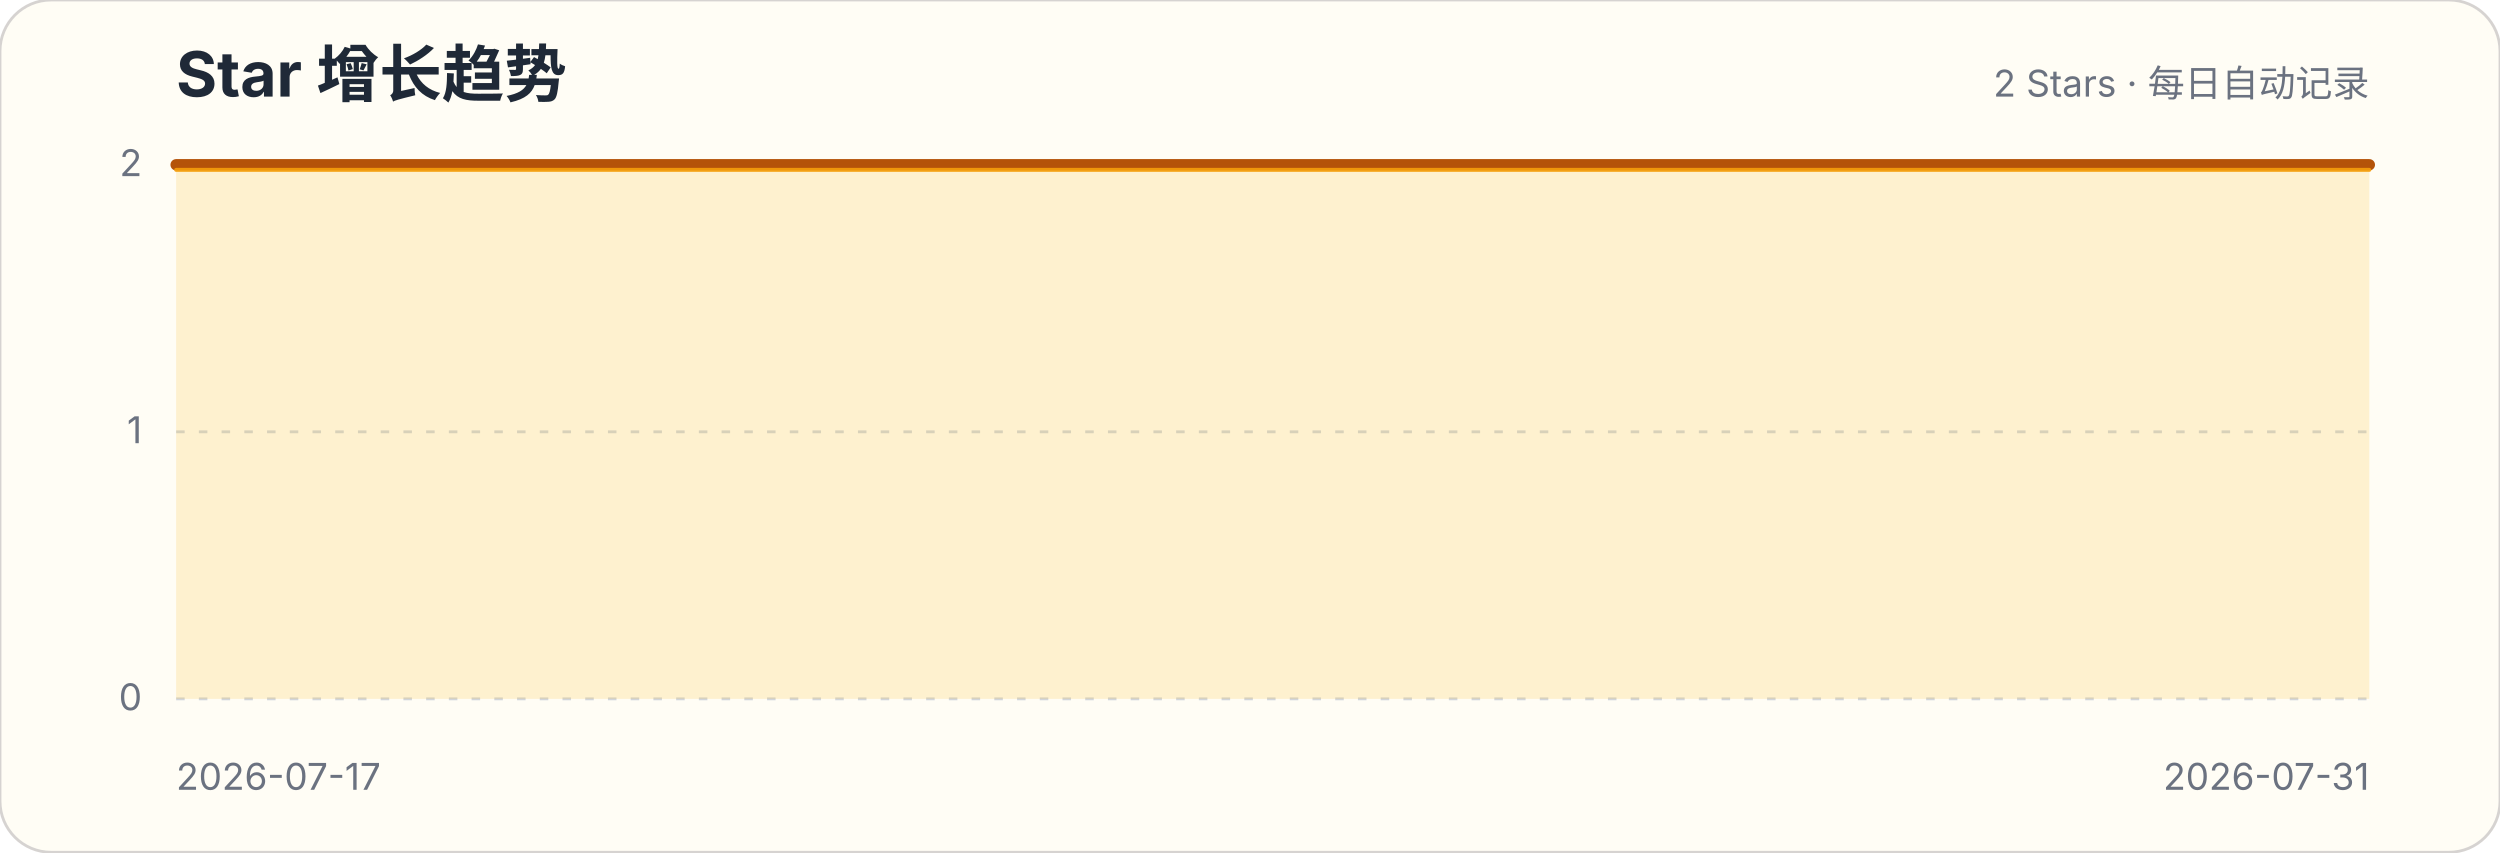
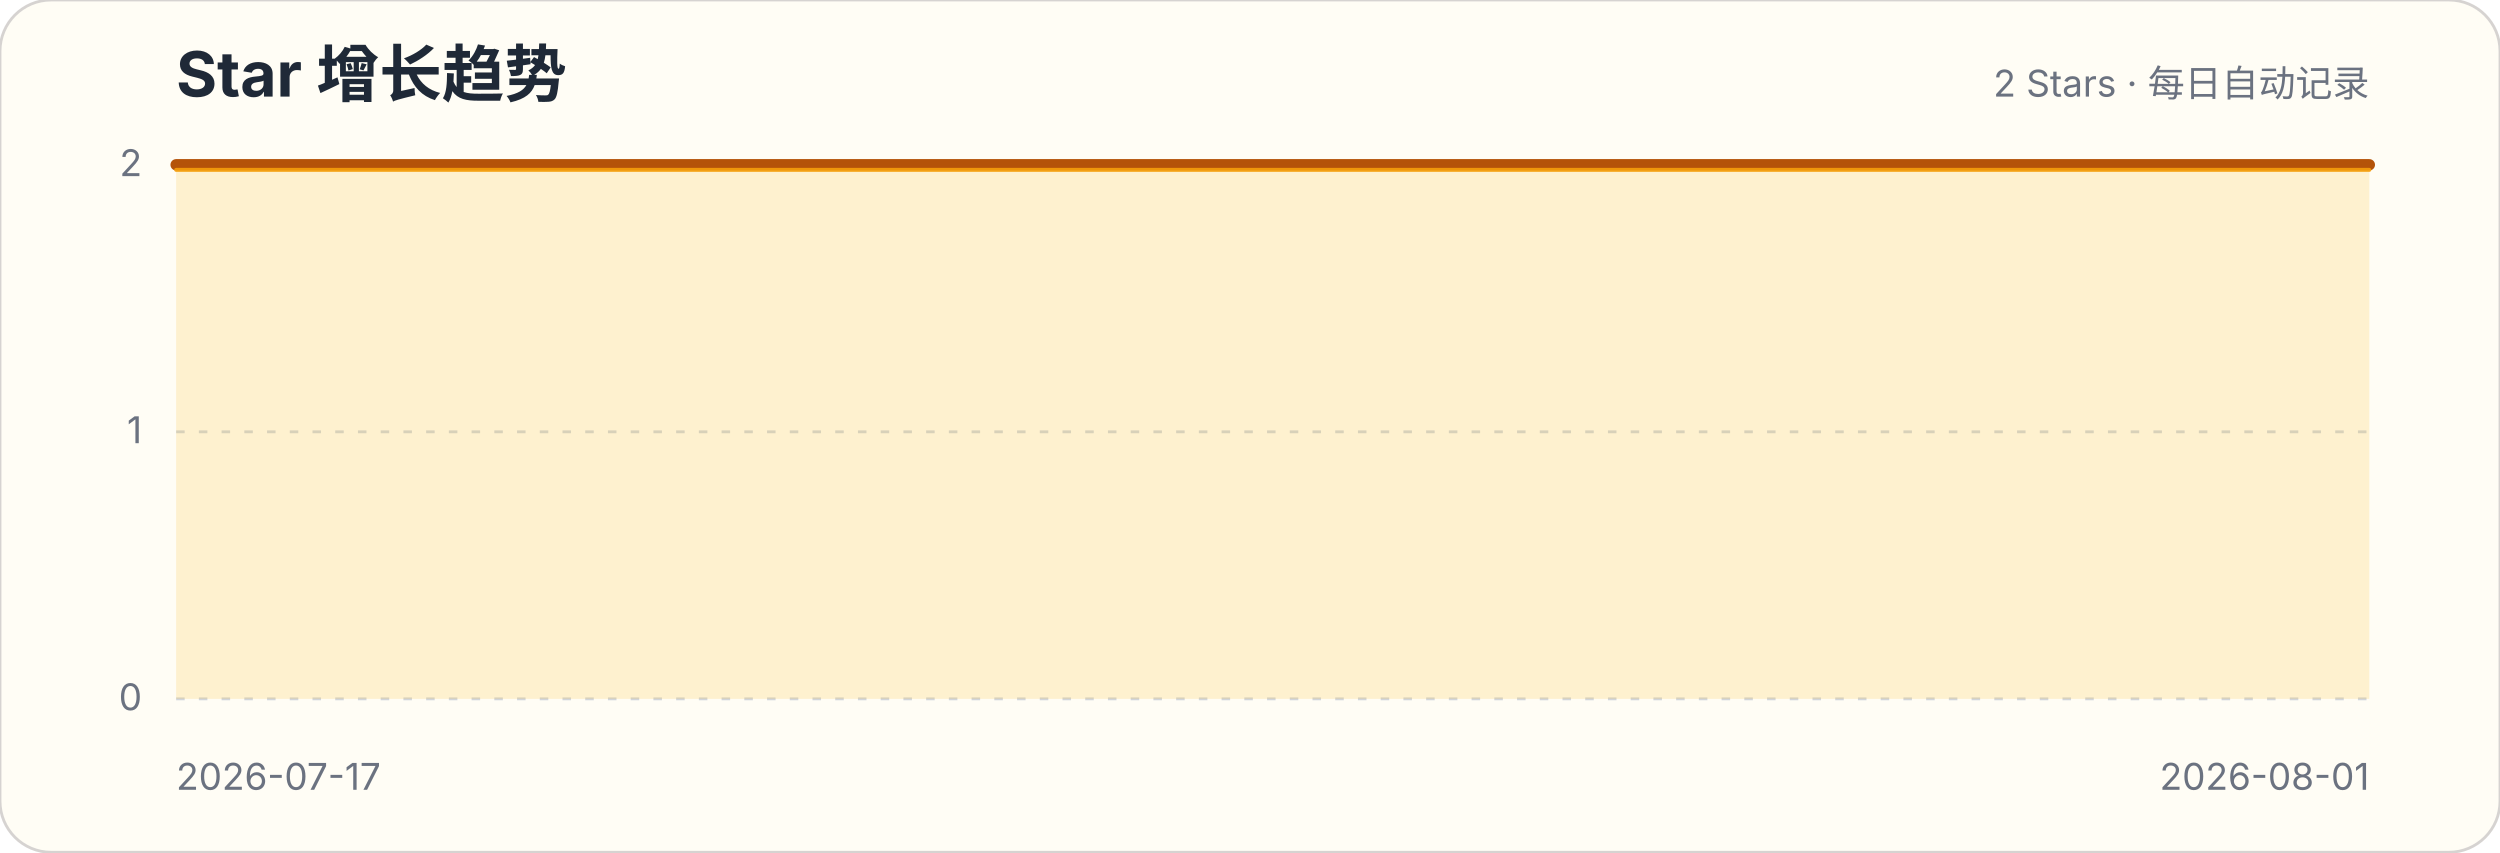
<svg xmlns="http://www.w3.org/2000/svg" width="880" height="300" viewBox="0 0 880 300" role="img" aria-labelledby="title description">
  <style>.title{font:700 22px -apple-system,BlinkMacSystemFont,"Segoe UI",sans-serif;fill:#1f2937}.subtitle,.axis{font:13px -apple-system,BlinkMacSystemFont,"Segoe UI",sans-serif;fill:#6b7280}.grid{stroke:#d1d5db;stroke-width:1;stroke-dasharray:3 5}</style>
  <rect width="880" height="300" rx="18" fill="#fffdf5" stroke="#d6d3d1" />
  <text x="62" y="34" class="title">Star 增长趋势</text>
  <text x="834" y="34" class="subtitle" text-anchor="end">2 Stars · 每日自动记录</text>
  <g>
    <line x1="62" x2="834" y1="246" y2="246" class="grid" />
    <text x="50" y="250" class="axis" text-anchor="end">0</text>
  </g>
  <g>
    <line x1="62" x2="834" y1="152" y2="152" class="grid" />
    <text x="50" y="156" class="axis" text-anchor="end">1</text>
  </g>
  <g>
    <line x1="62" x2="834" y1="58" y2="58" class="grid" />
    <text x="50" y="62" class="axis" text-anchor="end">2</text>
  </g>
-   <path d="M62.0,58.0 L117.1,58.0 L172.3,58.0 L227.4,58.0 L282.6,58.0 L337.7,58.0 L392.9,58.0 L448.0,58.0 L503.1,58.0 L558.3,58.0 L613.4,58.0 L668.6,58.0 L723.7,58.0 L778.9,58.0 L834.0,58.0 L834.0,246 L62,246 Z" fill="#fbbf24" fill-opacity=".18" />
-   <path d="M62.0,58.0 L117.1,58.0 L172.3,58.0 L227.4,58.0 L282.6,58.0 L337.7,58.0 L392.9,58.0 L448.0,58.0 L503.1,58.0 L558.3,58.0 L613.4,58.0 L668.6,58.0 L723.7,58.0 L778.9,58.0 L834.0,58.0" fill="none" stroke="#b45309" stroke-width="4" stroke-linecap="round" stroke-linejoin="round" />
-   <path d="M62.0,58.0 L117.1,58.0 L172.3,58.0 L227.4,58.0 L282.6,58.0 L337.7,58.0 L392.9,58.0 L448.0,58.0 L503.1,58.0 L558.3,58.0 L613.4,58.0 L668.6,58.0 L723.7,58.0 L778.9,58.0 L834.0,58.0" transform="translate(0,1.8)" fill="none" stroke="#f59e0b" stroke-width="1.4" stroke-linecap="round" stroke-linejoin="round" opacity=".9" />
+   <path d="M62.0,58.0 L113.5,58.0 L164.9,58.0 L216.4,58.0 L267.9,58.0 L319.3,58.0 L370.8,58.0 L422.3,58.0 L473.7,58.0 L525.2,58.0 L576.7,58.0 L628.1,58.0 L679.6,58.0 L731.1,58.0 L782.5,58.0 L834.0,58.0 L834.0,246 L62,246 Z" fill="#fbbf24" fill-opacity=".18" />
+   <path d="M62.0,58.0 L113.5,58.0 L164.9,58.0 L216.4,58.0 L267.9,58.0 L319.3,58.0 L370.8,58.0 L422.3,58.0 L473.7,58.0 L525.2,58.0 L576.7,58.0 L628.1,58.0 L679.6,58.0 L731.1,58.0 L782.5,58.0 L834.0,58.0" fill="none" stroke="#b45309" stroke-width="4" stroke-linecap="round" stroke-linejoin="round" />
+   <path d="M62.0,58.0 L113.5,58.0 L164.9,58.0 L216.4,58.0 L267.9,58.0 L319.3,58.0 L370.8,58.0 L422.3,58.0 L473.7,58.0 L525.2,58.0 L576.7,58.0 L628.1,58.0 L679.6,58.0 L731.1,58.0 L782.5,58.0 L834.0,58.0" transform="translate(0,1.8)" fill="none" stroke="#f59e0b" stroke-width="1.4" stroke-linecap="round" stroke-linejoin="round" opacity=".9" />
  <text x="62" y="278" class="axis">2026-07-17</text>
-   <text x="834" y="278" class="axis" text-anchor="end">2026-07-31</text>
+   <text x="834" y="278" class="axis" text-anchor="end">2026-08-01</text>
</svg>
